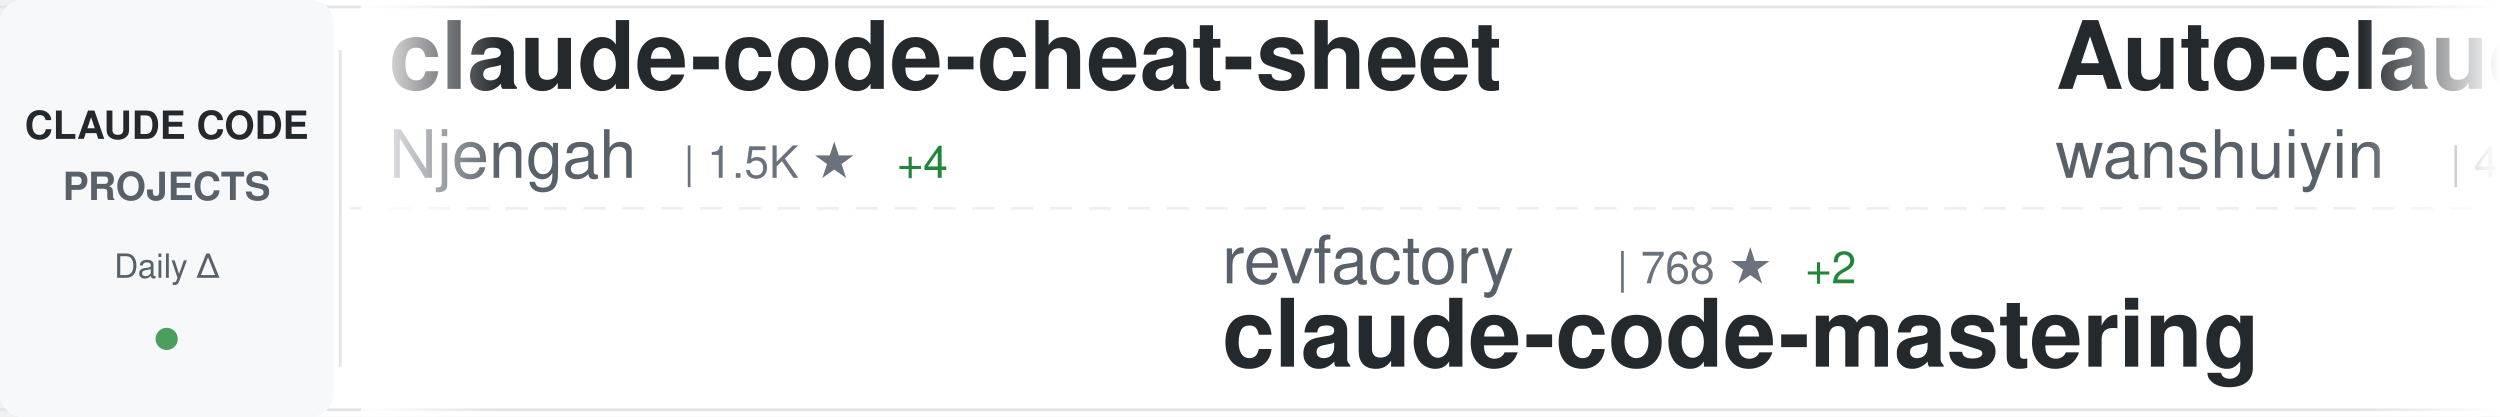
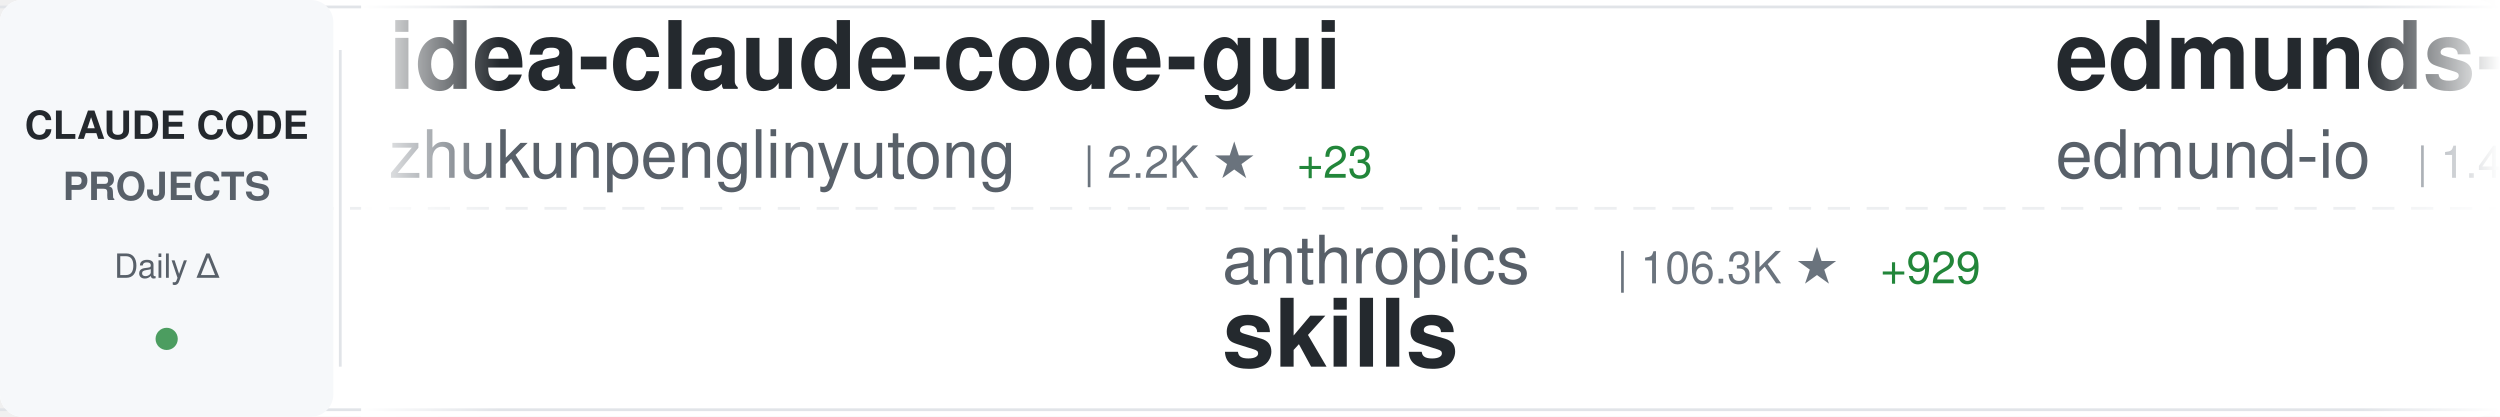
<svg xmlns="http://www.w3.org/2000/svg" width="900" height="150">
  <defs>
    <linearGradient id="awesomeLeftFade" x1="0%" y1="0%" x2="100%" y2="0%">
      <stop offset="0%" style="stop-color:#ffffff;stop-opacity:1" />
      <stop offset="100%" style="stop-color:#ffffff;stop-opacity:0" />
    </linearGradient>
    <linearGradient id="awesomeRightFade" x1="0%" y1="0%" x2="100%" y2="0%">
      <stop offset="0%" style="stop-color:#ffffff;stop-opacity:0" />
      <stop offset="100%" style="stop-color:#ffffff;stop-opacity:1" />
    </linearGradient>
  </defs>
  <rect width="900" height="150" fill="#ffffff" rx="8" />
  <rect x="0" y="2" width="900" height="1" fill="#e1e4e8" />
  <rect x="0" y="147" width="900" height="1" fill="#e1e4e8" />
  <line x1="0" y1="75" x2="900" y2="75" stroke="#e1e4e8" stroke-width="1" stroke-dasharray="8 6" opacity="0.6" />
  <rect x="0" y="0" width="120" height="150" fill="#f6f8fa" rx="8" />
  <text x="60" y="50" font-family="-apple-system, BlinkMacSystemFont, 'Segoe UI', Helvetica, Arial, sans-serif" font-size="14" font-weight="600" fill="#24292e" text-anchor="middle">CLAUDE CODE</text>
  <text x="60" y="72" font-family="-apple-system, BlinkMacSystemFont, 'Segoe UI', Helvetica, Arial, sans-serif" font-size="14" font-weight="600" fill="#586069" text-anchor="middle">PROJECTS</text>
  <text x="60" y="100" font-family="-apple-system, BlinkMacSystemFont, 'Segoe UI', Helvetica, Arial, sans-serif" font-size="12" font-weight="500" fill="#586069" text-anchor="middle">Daily Δ</text>
  <circle cx="60" cy="122" r="4" fill="#22863a" opacity="0.8" />
  <rect x="122" y="18" width="1" height="114" fill="#e1e4e8" />
  <clipPath id="awesomeTickerClip">
    <rect x="130" y="0" width="770" height="150" />
  </clipPath>
  <g clip-path="url(#awesomeTickerClip)">
    <g id="awesomeTickerItems">
      <animateTransform attributeName="transform" attributeType="XML" type="translate" from="0 0" to="-3000 0" dur="54s" repeatCount="indefinite" />
      <g transform="translate(0, 0)">
-         <text x="140" y="32" font-family="-apple-system, BlinkMacSystemFont, 'Segoe UI', Helvetica, Arial, sans-serif" font-size="34" font-weight="600" fill="#24292e">claude-code-cheat-sheet</text>
-         <text x="140" y="64" font-family="-apple-system, BlinkMacSystemFont, 'Segoe UI', Helvetica, Arial, sans-serif" font-size="24" font-weight="400" fill="#586069">Njengah</text>
-         <text x="246" y="64" font-family="-apple-system, BlinkMacSystemFont, 'Segoe UI', Helvetica, Arial, sans-serif" font-size="16" font-weight="500" fill="#6a737d">| 1.5K ★</text>
-         <text x="323" y="64" font-family="-apple-system, BlinkMacSystemFont, 'Segoe UI', Helvetica, Arial, sans-serif" font-size="16" font-weight="500" fill="#22863a"> +4</text>
+         <text x="140" y="32" font-family="-apple-system, BlinkMacSystemFont, 'Segoe UI', Helvetica, Arial, sans-serif" font-size="34" font-weight="600" fill="#24292e">idea-claude-code-gui</text>
+         <text x="140" y="64" font-family="-apple-system, BlinkMacSystemFont, 'Segoe UI', Helvetica, Arial, sans-serif" font-size="24" font-weight="400" fill="#586069">zhukunpenglinyutong</text>
+         <text x="390" y="64" font-family="-apple-system, BlinkMacSystemFont, 'Segoe UI', Helvetica, Arial, sans-serif" font-size="16" font-weight="500" fill="#6a737d">| 2.2K ★</text>
+         <text x="467" y="64" font-family="-apple-system, BlinkMacSystemFont, 'Segoe UI', Helvetica, Arial, sans-serif" font-size="16" font-weight="500" fill="#22863a"> +23</text>
      </g>
      <g transform="translate(300, 0)">
-         <text x="140" y="102" font-family="-apple-system, BlinkMacSystemFont, 'Segoe UI', Helvetica, Arial, sans-serif" font-size="24" font-weight="400" fill="#586069">revfactory</text>
-         <text x="282" y="102" font-family="-apple-system, BlinkMacSystemFont, 'Segoe UI', Helvetica, Arial, sans-serif" font-size="16" font-weight="500" fill="#6a737d">| 768 ★</text>
-         <text x="350" y="102" font-family="-apple-system, BlinkMacSystemFont, 'Segoe UI', Helvetica, Arial, sans-serif" font-size="16" font-weight="500" fill="#22863a"> +2</text>
-         <text x="140" y="132" font-family="-apple-system, BlinkMacSystemFont, 'Segoe UI', Helvetica, Arial, sans-serif" font-size="34" font-weight="600" fill="#24292e">claude-code-mastering</text>
+         <text x="140" y="102" font-family="-apple-system, BlinkMacSystemFont, 'Segoe UI', Helvetica, Arial, sans-serif" font-size="24" font-weight="400" fill="#586069">anthropics</text>
+         <text x="282" y="102" font-family="-apple-system, BlinkMacSystemFont, 'Segoe UI', Helvetica, Arial, sans-serif" font-size="16" font-weight="500" fill="#6a737d">| 106.3K ★</text>
+         <text x="377" y="102" font-family="-apple-system, BlinkMacSystemFont, 'Segoe UI', Helvetica, Arial, sans-serif" font-size="16" font-weight="500" fill="#22863a"> +929</text>
+         <text x="140" y="132" font-family="-apple-system, BlinkMacSystemFont, 'Segoe UI', Helvetica, Arial, sans-serif" font-size="34" font-weight="600" fill="#24292e">skills</text>
      </g>
      <g transform="translate(600, 0)">
-         <text x="140" y="32" font-family="-apple-system, BlinkMacSystemFont, 'Segoe UI', Helvetica, Arial, sans-serif" font-size="34" font-weight="600" fill="#24292e">Auto-claude-code-researc...</text>
-         <text x="140" y="64" font-family="-apple-system, BlinkMacSystemFont, 'Segoe UI', Helvetica, Arial, sans-serif" font-size="24" font-weight="400" fill="#586069">wanshuiyin</text>
-         <text x="282" y="64" font-family="-apple-system, BlinkMacSystemFont, 'Segoe UI', Helvetica, Arial, sans-serif" font-size="16" font-weight="500" fill="#6a737d">| 4.7K ★</text>
-         <text x="359" y="64" font-family="-apple-system, BlinkMacSystemFont, 'Segoe UI', Helvetica, Arial, sans-serif" font-size="16" font-weight="500" fill="#22863a"> +173</text>
+         <text x="140" y="32" font-family="-apple-system, BlinkMacSystemFont, 'Segoe UI', Helvetica, Arial, sans-serif" font-size="34" font-weight="600" fill="#24292e">edmunds-claude-code</text>
+         <text x="140" y="64" font-family="-apple-system, BlinkMacSystemFont, 'Segoe UI', Helvetica, Arial, sans-serif" font-size="24" font-weight="400" fill="#586069">edmund-io</text>
+         <text x="270" y="64" font-family="-apple-system, BlinkMacSystemFont, 'Segoe UI', Helvetica, Arial, sans-serif" font-size="16" font-weight="500" fill="#6a737d">| 1.4K ★</text>
+         <text x="347" y="64" font-family="-apple-system, BlinkMacSystemFont, 'Segoe UI', Helvetica, Arial, sans-serif" font-size="16" font-weight="500" fill="#22863a"> +4</text>
      </g>
      <g transform="translate(900, 0)">
-         <text x="140" y="102" font-family="-apple-system, BlinkMacSystemFont, 'Segoe UI', Helvetica, Arial, sans-serif" font-size="24" font-weight="400" fill="#586069">Cranot</text>
-         <text x="234" y="102" font-family="-apple-system, BlinkMacSystemFont, 'Segoe UI', Helvetica, Arial, sans-serif" font-size="16" font-weight="500" fill="#6a737d">| 2.5K ★</text>
-         <text x="311" y="102" font-family="-apple-system, BlinkMacSystemFont, 'Segoe UI', Helvetica, Arial, sans-serif" font-size="16" font-weight="500" fill="#22863a"> +5</text>
-         <text x="140" y="132" font-family="-apple-system, BlinkMacSystemFont, 'Segoe UI', Helvetica, Arial, sans-serif" font-size="34" font-weight="600" fill="#24292e">claude-code-guide</text>
+         <text x="140" y="102" font-family="-apple-system, BlinkMacSystemFont, 'Segoe UI', Helvetica, Arial, sans-serif" font-size="24" font-weight="400" fill="#586069">jqueryscript</text>
+         <text x="306" y="102" font-family="-apple-system, BlinkMacSystemFont, 'Segoe UI', Helvetica, Arial, sans-serif" font-size="16" font-weight="500" fill="#6a737d">| 226 ★</text>
+         <text x="374" y="102" font-family="-apple-system, BlinkMacSystemFont, 'Segoe UI', Helvetica, Arial, sans-serif" font-size="16" font-weight="500" fill="#22863a"> +3</text>
+         <text x="140" y="132" font-family="-apple-system, BlinkMacSystemFont, 'Segoe UI', Helvetica, Arial, sans-serif" font-size="34" font-weight="600" fill="#24292e">awesome-claude-code</text>
      </g>
      <g transform="translate(1200, 0)">
-         <text x="140" y="32" font-family="-apple-system, BlinkMacSystemFont, 'Segoe UI', Helvetica, Arial, sans-serif" font-size="34" font-weight="600" fill="#24292e">awesome-claude-code-suba...</text>
-         <text x="140" y="64" font-family="-apple-system, BlinkMacSystemFont, 'Segoe UI', Helvetica, Arial, sans-serif" font-size="24" font-weight="400" fill="#586069">VoltAgent</text>
-         <text x="270" y="64" font-family="-apple-system, BlinkMacSystemFont, 'Segoe UI', Helvetica, Arial, sans-serif" font-size="16" font-weight="500" fill="#6a737d">| 15.6K ★</text>
-         <text x="356" y="64" font-family="-apple-system, BlinkMacSystemFont, 'Segoe UI', Helvetica, Arial, sans-serif" font-size="16" font-weight="500" fill="#22863a"> +101</text>
+         <text x="140" y="32" font-family="-apple-system, BlinkMacSystemFont, 'Segoe UI', Helvetica, Arial, sans-serif" font-size="34" font-weight="600" fill="#24292e">claude-code-reverse</text>
+         <text x="140" y="64" font-family="-apple-system, BlinkMacSystemFont, 'Segoe UI', Helvetica, Arial, sans-serif" font-size="24" font-weight="400" fill="#586069">Yuyz0112</text>
+         <text x="258" y="64" font-family="-apple-system, BlinkMacSystemFont, 'Segoe UI', Helvetica, Arial, sans-serif" font-size="16" font-weight="500" fill="#6a737d">| 2.3K ★</text>
+         <text x="335" y="64" font-family="-apple-system, BlinkMacSystemFont, 'Segoe UI', Helvetica, Arial, sans-serif" font-size="16" font-weight="500" fill="#22863a"> +10</text>
      </g>
      <g transform="translate(1500, 0)">
-         <text x="140" y="102" font-family="-apple-system, BlinkMacSystemFont, 'Segoe UI', Helvetica, Arial, sans-serif" font-size="24" font-weight="400" fill="#586069">Yuyz0112</text>
-         <text x="258" y="102" font-family="-apple-system, BlinkMacSystemFont, 'Segoe UI', Helvetica, Arial, sans-serif" font-size="16" font-weight="500" fill="#6a737d">| 2.3K ★</text>
-         <text x="335" y="102" font-family="-apple-system, BlinkMacSystemFont, 'Segoe UI', Helvetica, Arial, sans-serif" font-size="16" font-weight="500" fill="#22863a"> +9</text>
-         <text x="140" y="132" font-family="-apple-system, BlinkMacSystemFont, 'Segoe UI', Helvetica, Arial, sans-serif" font-size="34" font-weight="600" fill="#24292e">claude-code-reverse</text>
+         <text x="140" y="102" font-family="-apple-system, BlinkMacSystemFont, 'Segoe UI', Helvetica, Arial, sans-serif" font-size="24" font-weight="400" fill="#586069">severity1</text>
+         <text x="270" y="102" font-family="-apple-system, BlinkMacSystemFont, 'Segoe UI', Helvetica, Arial, sans-serif" font-size="16" font-weight="500" fill="#6a737d">| 1.3K ★</text>
+         <text x="347" y="102" font-family="-apple-system, BlinkMacSystemFont, 'Segoe UI', Helvetica, Arial, sans-serif" font-size="16" font-weight="500" fill="#22863a"> +4</text>
+         <text x="140" y="132" font-family="-apple-system, BlinkMacSystemFont, 'Segoe UI', Helvetica, Arial, sans-serif" font-size="34" font-weight="600" fill="#24292e">claude-code-prompt-impro...</text>
      </g>
      <g transform="translate(1800, 0)">
-         <text x="140" y="32" font-family="-apple-system, BlinkMacSystemFont, 'Segoe UI', Helvetica, Arial, sans-serif" font-size="34" font-weight="600" fill="#24292e">claude-code</text>
-         <text x="140" y="64" font-family="-apple-system, BlinkMacSystemFont, 'Segoe UI', Helvetica, Arial, sans-serif" font-size="24" font-weight="400" fill="#586069">anthropics</text>
-         <text x="282" y="64" font-family="-apple-system, BlinkMacSystemFont, 'Segoe UI', Helvetica, Arial, sans-serif" font-size="16" font-weight="500" fill="#6a737d">| 84.4K ★</text>
-         <text x="368" y="64" font-family="-apple-system, BlinkMacSystemFont, 'Segoe UI', Helvetica, Arial, sans-serif" font-size="16" font-weight="500" fill="#22863a"> +388</text>
+         <text x="140" y="32" font-family="-apple-system, BlinkMacSystemFont, 'Segoe UI', Helvetica, Arial, sans-serif" font-size="34" font-weight="600" fill="#24292e">awesome-claude-code-tool...</text>
+         <text x="140" y="64" font-family="-apple-system, BlinkMacSystemFont, 'Segoe UI', Helvetica, Arial, sans-serif" font-size="24" font-weight="400" fill="#586069">rohitg00</text>
+         <text x="258" y="64" font-family="-apple-system, BlinkMacSystemFont, 'Segoe UI', Helvetica, Arial, sans-serif" font-size="16" font-weight="500" fill="#6a737d">| 952 ★</text>
+         <text x="326" y="64" font-family="-apple-system, BlinkMacSystemFont, 'Segoe UI', Helvetica, Arial, sans-serif" font-size="16" font-weight="500" fill="#22863a"> +14</text>
      </g>
      <g transform="translate(2100, 0)">
-         <text x="140" y="102" font-family="-apple-system, BlinkMacSystemFont, 'Segoe UI', Helvetica, Arial, sans-serif" font-size="24" font-weight="400" fill="#586069">1rgs</text>
-         <text x="210" y="102" font-family="-apple-system, BlinkMacSystemFont, 'Segoe UI', Helvetica, Arial, sans-serif" font-size="16" font-weight="500" fill="#6a737d">| 3.3K ★</text>
-         <text x="287" y="102" font-family="-apple-system, BlinkMacSystemFont, 'Segoe UI', Helvetica, Arial, sans-serif" font-size="16" font-weight="500" fill="#22863a"> +3</text>
-         <text x="140" y="132" font-family="-apple-system, BlinkMacSystemFont, 'Segoe UI', Helvetica, Arial, sans-serif" font-size="34" font-weight="600" fill="#24292e">claude-code-proxy</text>
+         <text x="140" y="102" font-family="-apple-system, BlinkMacSystemFont, 'Segoe UI', Helvetica, Arial, sans-serif" font-size="24" font-weight="400" fill="#586069">farion1231</text>
+         <text x="282" y="102" font-family="-apple-system, BlinkMacSystemFont, 'Segoe UI', Helvetica, Arial, sans-serif" font-size="16" font-weight="500" fill="#6a737d">| 35.6K ★</text>
+         <text x="368" y="102" font-family="-apple-system, BlinkMacSystemFont, 'Segoe UI', Helvetica, Arial, sans-serif" font-size="16" font-weight="500" fill="#22863a"> +539</text>
+         <text x="140" y="132" font-family="-apple-system, BlinkMacSystemFont, 'Segoe UI', Helvetica, Arial, sans-serif" font-size="34" font-weight="600" fill="#24292e">cc-switch</text>
      </g>
      <g transform="translate(2400, 0)">
-         <text x="140" y="32" font-family="-apple-system, BlinkMacSystemFont, 'Segoe UI', Helvetica, Arial, sans-serif" font-size="34" font-weight="600" fill="#24292e">claude-code-best-practic...</text>
-         <text x="140" y="64" font-family="-apple-system, BlinkMacSystemFont, 'Segoe UI', Helvetica, Arial, sans-serif" font-size="24" font-weight="400" fill="#586069">shanraisshan</text>
-         <text x="306" y="64" font-family="-apple-system, BlinkMacSystemFont, 'Segoe UI', Helvetica, Arial, sans-serif" font-size="16" font-weight="500" fill="#6a737d">| 24.7K ★</text>
-         <text x="392" y="64" font-family="-apple-system, BlinkMacSystemFont, 'Segoe UI', Helvetica, Arial, sans-serif" font-size="16" font-weight="500" fill="#22863a"> +1.0K</text>
+         <text x="140" y="32" font-family="-apple-system, BlinkMacSystemFont, 'Segoe UI', Helvetica, Arial, sans-serif" font-size="34" font-weight="600" fill="#24292e">claude-code-viewer</text>
+         <text x="140" y="64" font-family="-apple-system, BlinkMacSystemFont, 'Segoe UI', Helvetica, Arial, sans-serif" font-size="24" font-weight="400" fill="#586069">d-kimuson</text>
+         <text x="270" y="64" font-family="-apple-system, BlinkMacSystemFont, 'Segoe UI', Helvetica, Arial, sans-serif" font-size="16" font-weight="500" fill="#6a737d">| 1.0K ★</text>
+         <text x="347" y="64" font-family="-apple-system, BlinkMacSystemFont, 'Segoe UI', Helvetica, Arial, sans-serif" font-size="16" font-weight="500" fill="#22863a"> +1</text>
      </g>
      <g transform="translate(2700, 0)">
-         <text x="140" y="102" font-family="-apple-system, BlinkMacSystemFont, 'Segoe UI', Helvetica, Arial, sans-serif" font-size="24" font-weight="400" fill="#586069">simonw</text>
-         <text x="234" y="102" font-family="-apple-system, BlinkMacSystemFont, 'Segoe UI', Helvetica, Arial, sans-serif" font-size="16" font-weight="500" fill="#6a737d">| 1.4K ★</text>
-         <text x="311" y="102" font-family="-apple-system, BlinkMacSystemFont, 'Segoe UI', Helvetica, Arial, sans-serif" font-size="16" font-weight="500" fill="#22863a"> +16</text>
-         <text x="140" y="132" font-family="-apple-system, BlinkMacSystemFont, 'Segoe UI', Helvetica, Arial, sans-serif" font-size="34" font-weight="600" fill="#24292e">claude-code-transcripts</text>
+         <text x="140" y="102" font-family="-apple-system, BlinkMacSystemFont, 'Segoe UI', Helvetica, Arial, sans-serif" font-size="24" font-weight="400" fill="#586069">jarrodwatts</text>
+         <text x="294" y="102" font-family="-apple-system, BlinkMacSystemFont, 'Segoe UI', Helvetica, Arial, sans-serif" font-size="16" font-weight="500" fill="#6a737d">| 15.2K ★</text>
+         <text x="380" y="102" font-family="-apple-system, BlinkMacSystemFont, 'Segoe UI', Helvetica, Arial, sans-serif" font-size="16" font-weight="500" fill="#22863a"> +391</text>
+         <text x="140" y="132" font-family="-apple-system, BlinkMacSystemFont, 'Segoe UI', Helvetica, Arial, sans-serif" font-size="34" font-weight="600" fill="#24292e">claude-hud</text>
      </g>
      <g transform="translate(3000, 0)">
-         <text x="140" y="32" font-family="-apple-system, BlinkMacSystemFont, 'Segoe UI', Helvetica, Arial, sans-serif" font-size="34" font-weight="600" fill="#24292e">claude-code-cheat-sheet</text>
-         <text x="140" y="64" font-family="-apple-system, BlinkMacSystemFont, 'Segoe UI', Helvetica, Arial, sans-serif" font-size="24" font-weight="400" fill="#586069">Njengah</text>
-         <text x="246" y="64" font-family="-apple-system, BlinkMacSystemFont, 'Segoe UI', Helvetica, Arial, sans-serif" font-size="16" font-weight="500" fill="#6a737d">| 1.5K ★</text>
-         <text x="323" y="64" font-family="-apple-system, BlinkMacSystemFont, 'Segoe UI', Helvetica, Arial, sans-serif" font-size="16" font-weight="500" fill="#22863a"> +4</text>
+         <text x="140" y="32" font-family="-apple-system, BlinkMacSystemFont, 'Segoe UI', Helvetica, Arial, sans-serif" font-size="34" font-weight="600" fill="#24292e">idea-claude-code-gui</text>
+         <text x="140" y="64" font-family="-apple-system, BlinkMacSystemFont, 'Segoe UI', Helvetica, Arial, sans-serif" font-size="24" font-weight="400" fill="#586069">zhukunpenglinyutong</text>
+         <text x="390" y="64" font-family="-apple-system, BlinkMacSystemFont, 'Segoe UI', Helvetica, Arial, sans-serif" font-size="16" font-weight="500" fill="#6a737d">| 2.2K ★</text>
+         <text x="467" y="64" font-family="-apple-system, BlinkMacSystemFont, 'Segoe UI', Helvetica, Arial, sans-serif" font-size="16" font-weight="500" fill="#22863a"> +23</text>
      </g>
      <g transform="translate(3300, 0)">
-         <text x="140" y="102" font-family="-apple-system, BlinkMacSystemFont, 'Segoe UI', Helvetica, Arial, sans-serif" font-size="24" font-weight="400" fill="#586069">revfactory</text>
-         <text x="282" y="102" font-family="-apple-system, BlinkMacSystemFont, 'Segoe UI', Helvetica, Arial, sans-serif" font-size="16" font-weight="500" fill="#6a737d">| 768 ★</text>
-         <text x="350" y="102" font-family="-apple-system, BlinkMacSystemFont, 'Segoe UI', Helvetica, Arial, sans-serif" font-size="16" font-weight="500" fill="#22863a"> +2</text>
-         <text x="140" y="132" font-family="-apple-system, BlinkMacSystemFont, 'Segoe UI', Helvetica, Arial, sans-serif" font-size="34" font-weight="600" fill="#24292e">claude-code-mastering</text>
+         <text x="140" y="102" font-family="-apple-system, BlinkMacSystemFont, 'Segoe UI', Helvetica, Arial, sans-serif" font-size="24" font-weight="400" fill="#586069">anthropics</text>
+         <text x="282" y="102" font-family="-apple-system, BlinkMacSystemFont, 'Segoe UI', Helvetica, Arial, sans-serif" font-size="16" font-weight="500" fill="#6a737d">| 106.3K ★</text>
+         <text x="377" y="102" font-family="-apple-system, BlinkMacSystemFont, 'Segoe UI', Helvetica, Arial, sans-serif" font-size="16" font-weight="500" fill="#22863a"> +929</text>
+         <text x="140" y="132" font-family="-apple-system, BlinkMacSystemFont, 'Segoe UI', Helvetica, Arial, sans-serif" font-size="34" font-weight="600" fill="#24292e">skills</text>
      </g>
      <g transform="translate(3600, 0)">
-         <text x="140" y="32" font-family="-apple-system, BlinkMacSystemFont, 'Segoe UI', Helvetica, Arial, sans-serif" font-size="34" font-weight="600" fill="#24292e">Auto-claude-code-researc...</text>
-         <text x="140" y="64" font-family="-apple-system, BlinkMacSystemFont, 'Segoe UI', Helvetica, Arial, sans-serif" font-size="24" font-weight="400" fill="#586069">wanshuiyin</text>
-         <text x="282" y="64" font-family="-apple-system, BlinkMacSystemFont, 'Segoe UI', Helvetica, Arial, sans-serif" font-size="16" font-weight="500" fill="#6a737d">| 4.7K ★</text>
-         <text x="359" y="64" font-family="-apple-system, BlinkMacSystemFont, 'Segoe UI', Helvetica, Arial, sans-serif" font-size="16" font-weight="500" fill="#22863a"> +173</text>
+         <text x="140" y="32" font-family="-apple-system, BlinkMacSystemFont, 'Segoe UI', Helvetica, Arial, sans-serif" font-size="34" font-weight="600" fill="#24292e">edmunds-claude-code</text>
+         <text x="140" y="64" font-family="-apple-system, BlinkMacSystemFont, 'Segoe UI', Helvetica, Arial, sans-serif" font-size="24" font-weight="400" fill="#586069">edmund-io</text>
+         <text x="270" y="64" font-family="-apple-system, BlinkMacSystemFont, 'Segoe UI', Helvetica, Arial, sans-serif" font-size="16" font-weight="500" fill="#6a737d">| 1.4K ★</text>
+         <text x="347" y="64" font-family="-apple-system, BlinkMacSystemFont, 'Segoe UI', Helvetica, Arial, sans-serif" font-size="16" font-weight="500" fill="#22863a"> +4</text>
      </g>
      <g transform="translate(3900, 0)">
-         <text x="140" y="102" font-family="-apple-system, BlinkMacSystemFont, 'Segoe UI', Helvetica, Arial, sans-serif" font-size="24" font-weight="400" fill="#586069">Cranot</text>
-         <text x="234" y="102" font-family="-apple-system, BlinkMacSystemFont, 'Segoe UI', Helvetica, Arial, sans-serif" font-size="16" font-weight="500" fill="#6a737d">| 2.5K ★</text>
-         <text x="311" y="102" font-family="-apple-system, BlinkMacSystemFont, 'Segoe UI', Helvetica, Arial, sans-serif" font-size="16" font-weight="500" fill="#22863a"> +5</text>
-         <text x="140" y="132" font-family="-apple-system, BlinkMacSystemFont, 'Segoe UI', Helvetica, Arial, sans-serif" font-size="34" font-weight="600" fill="#24292e">claude-code-guide</text>
+         <text x="140" y="102" font-family="-apple-system, BlinkMacSystemFont, 'Segoe UI', Helvetica, Arial, sans-serif" font-size="24" font-weight="400" fill="#586069">jqueryscript</text>
+         <text x="306" y="102" font-family="-apple-system, BlinkMacSystemFont, 'Segoe UI', Helvetica, Arial, sans-serif" font-size="16" font-weight="500" fill="#6a737d">| 226 ★</text>
+         <text x="374" y="102" font-family="-apple-system, BlinkMacSystemFont, 'Segoe UI', Helvetica, Arial, sans-serif" font-size="16" font-weight="500" fill="#22863a"> +3</text>
+         <text x="140" y="132" font-family="-apple-system, BlinkMacSystemFont, 'Segoe UI', Helvetica, Arial, sans-serif" font-size="34" font-weight="600" fill="#24292e">awesome-claude-code</text>
      </g>
    </g>
  </g>
  <rect x="130" y="0" width="50" height="150" fill="url(#awesomeLeftFade)" />
  <rect x="850" y="0" width="50" height="150" fill="url(#awesomeRightFade)" />
</svg>
